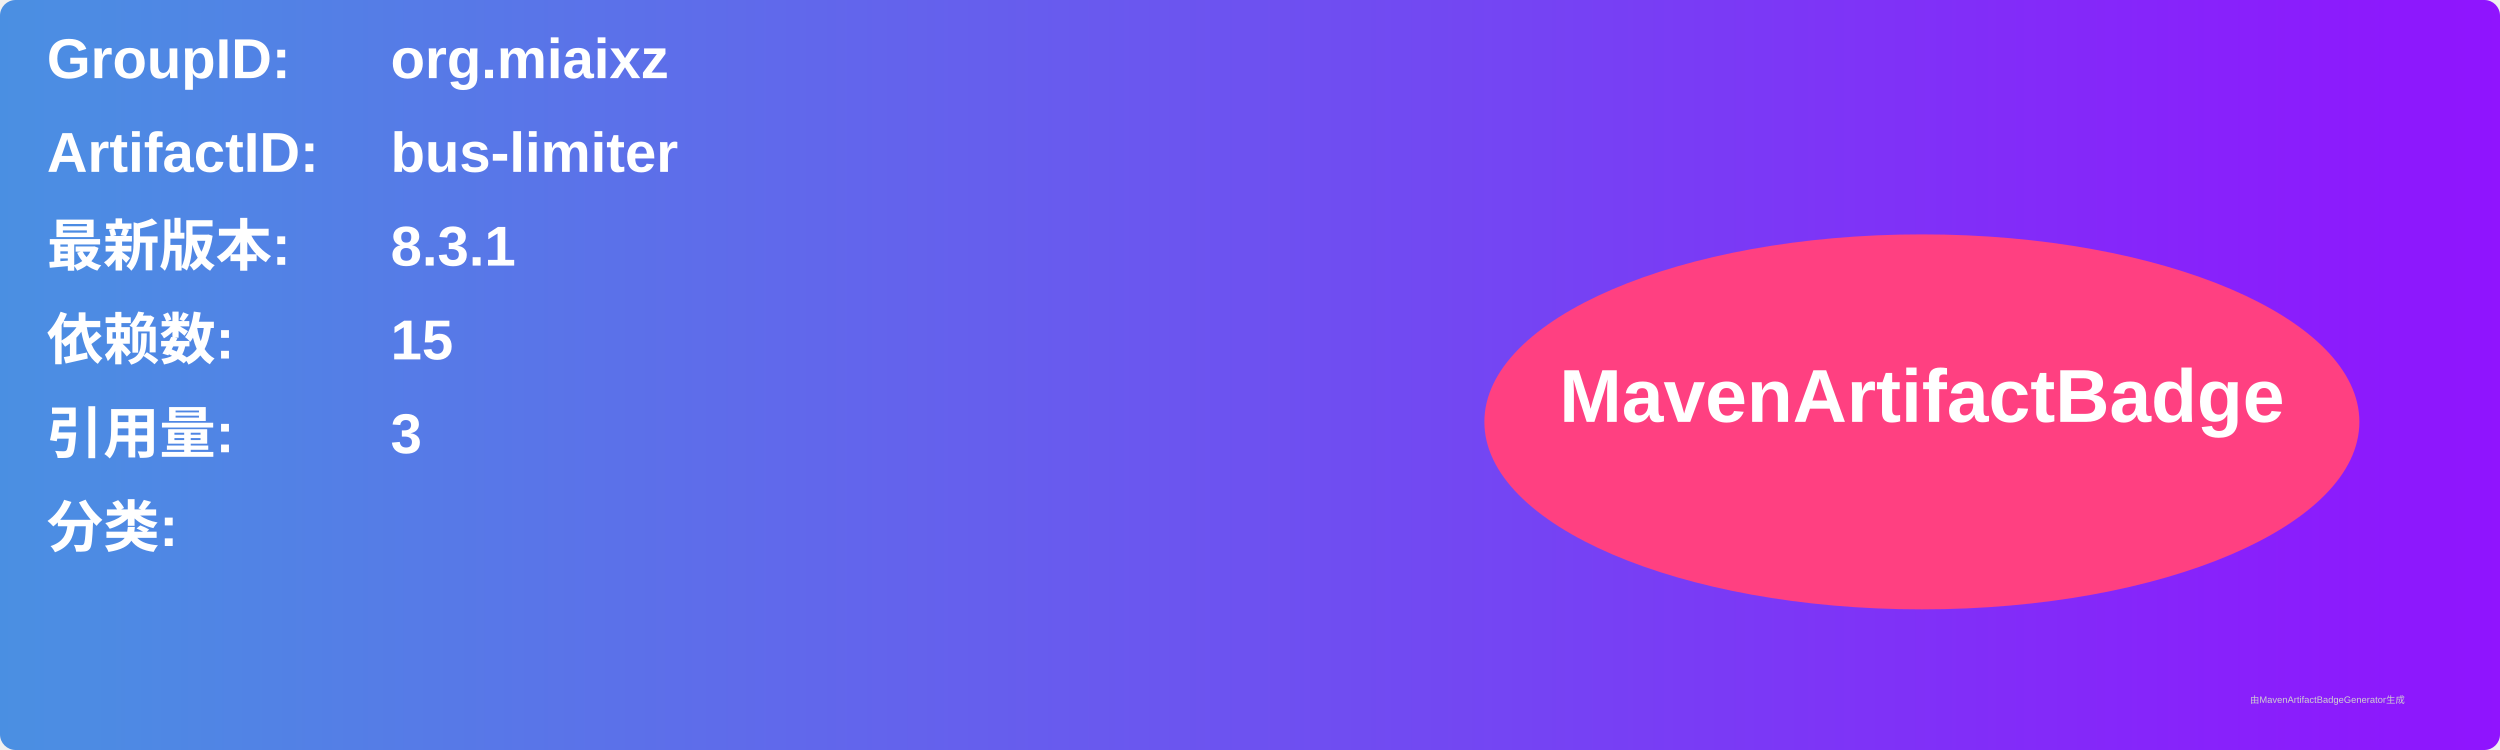
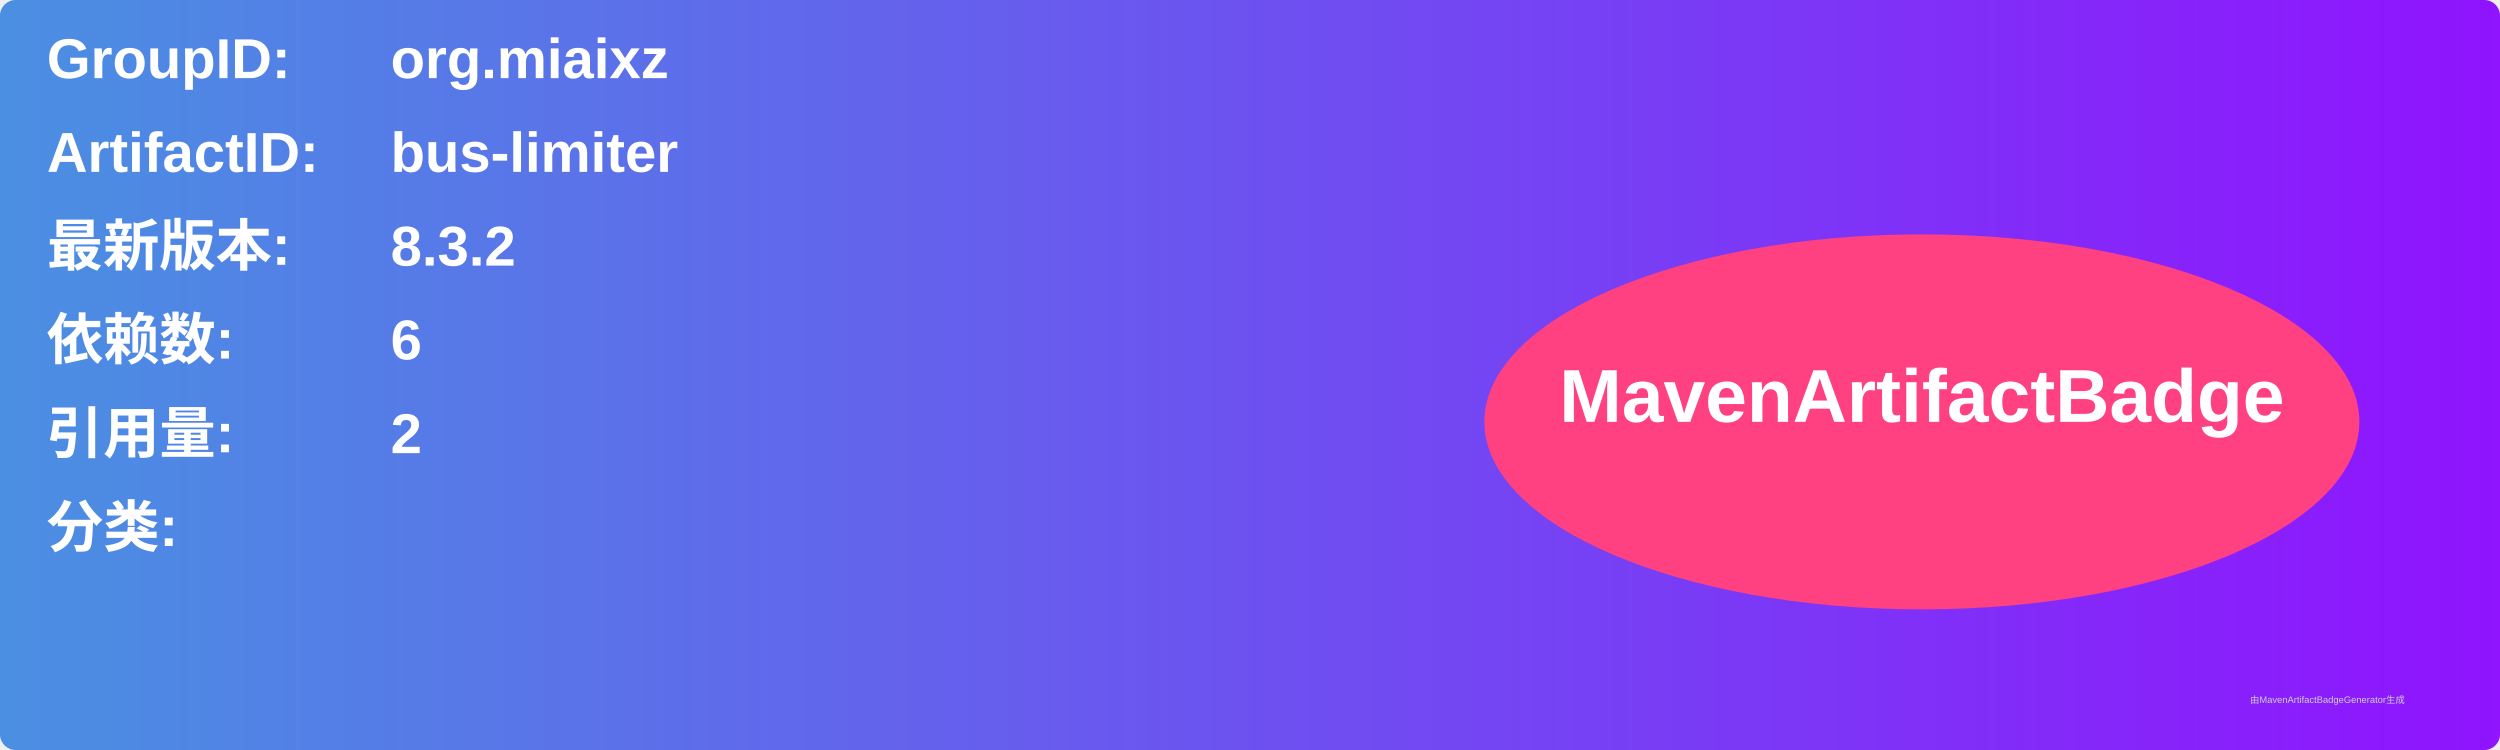
<svg xmlns="http://www.w3.org/2000/svg" width="800" height="240" viewBox="0 0 800 240">
  <linearGradient id="grad" x1="0%" y1="0%" x2="100%" y2="0%">
    <stop offset="0%" stop-color="#4a90e2" />
    <stop offset="100%" stop-color="#9013fe" />
  </linearGradient>
  <rect width="100%" height="100%" rx="5" ry="5" fill="url(#grad)" />
  <g transform="translate(15, 15)">
    <text x="0" y="10" font-family="Arial" font-size="18" fill="white" font-weight="bold" width="260">GroupID:</text>
    <text x="110" y="10" font-family="Arial" font-size="18" fill="white" font-weight="bold" width="460">org.miaixz</text>
    <text x="0" y="40" font-family="Arial" font-size="18" fill="white" font-weight="bold" width="260">ArtifactID:</text>
    <text x="110" y="40" font-family="Arial" font-size="18" fill="white" font-weight="bold" width="460">bus-limiter</text>
    <text x="0" y="70" font-family="Arial" font-size="18" fill="white" font-weight="bold">最新版本:</text>
    <text x="110" y="70" font-family="Arial" font-size="18" fill="white" font-weight="bold">
-       <tspan font-weight="bold">8.3.1</tspan>
+       <tspan font-weight="bold">8.3.2</tspan>
    </text>
    <text x="0" y="100" font-family="Arial" font-size="18" fill="white" font-weight="bold">依赖数: </text>
    <text x="110" y="100" font-family="Arial" font-size="18" fill="white">
-       <tspan font-weight="bold">15</tspan>
+       <tspan font-weight="bold">6</tspan>
    </text>
    <text x="0" y="130" font-family="Arial" font-size="18" fill="white" font-weight="bold">引用量: </text>
    <text x="110" y="130" font-family="Arial" font-size="18" fill="white">
-       <tspan font-weight="bold">3</tspan>
+       <tspan font-weight="bold">2</tspan>
    </text>
    <text x="0" y="160" font-family="Arial" font-size="18" fill="white" font-weight="bold">分类:</text>
    <text x="10" y="190" font-family="Arial" font-size="10" fill="white">
      <tspan font-weight="bold" />
    </text>
    <ellipse cx="600" cy="120" rx="140" ry="60" fill="#ff4081" />
    <text x="600" y="120" text-anchor="middle" font-family="Arial" font-size="24" fill="white" font-weight="bold">MavenArtifactBadge</text>
  </g>
  <text x="720" y="225" font-family="Arial" font-size="3" fill="#d0d0d0">由MavenArtifactBadgeGenerator生成</text>
</svg>
